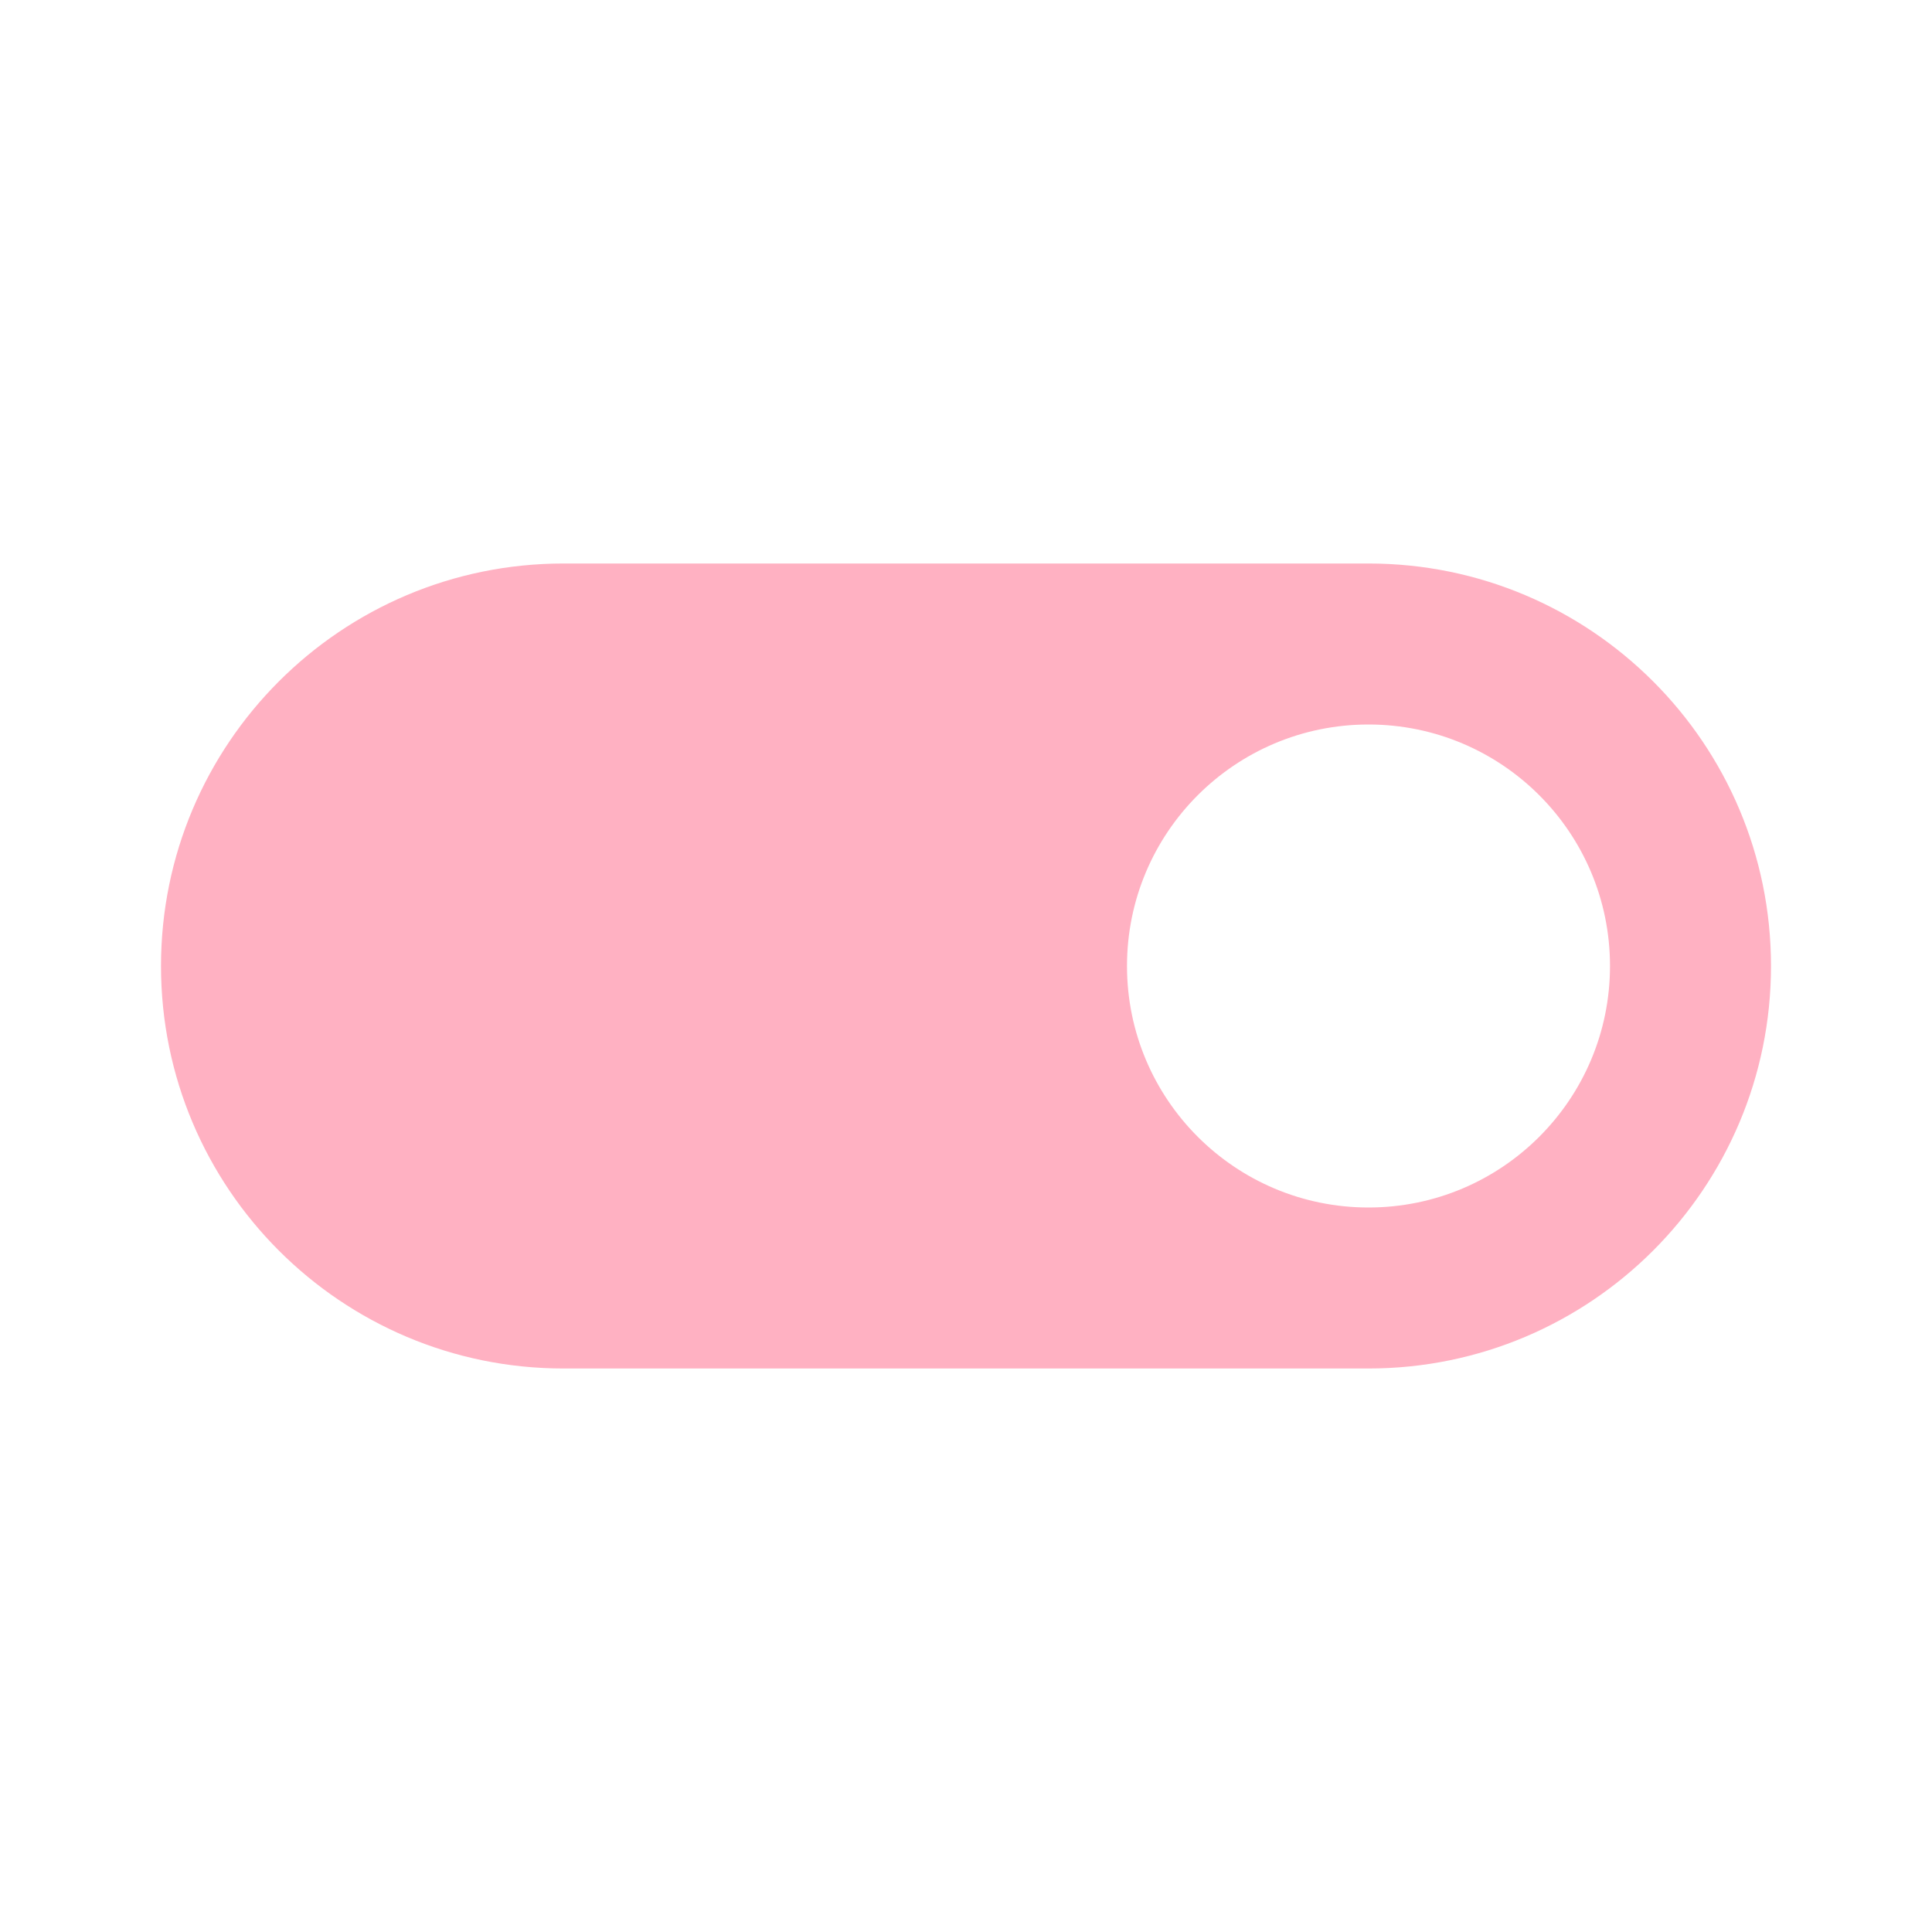
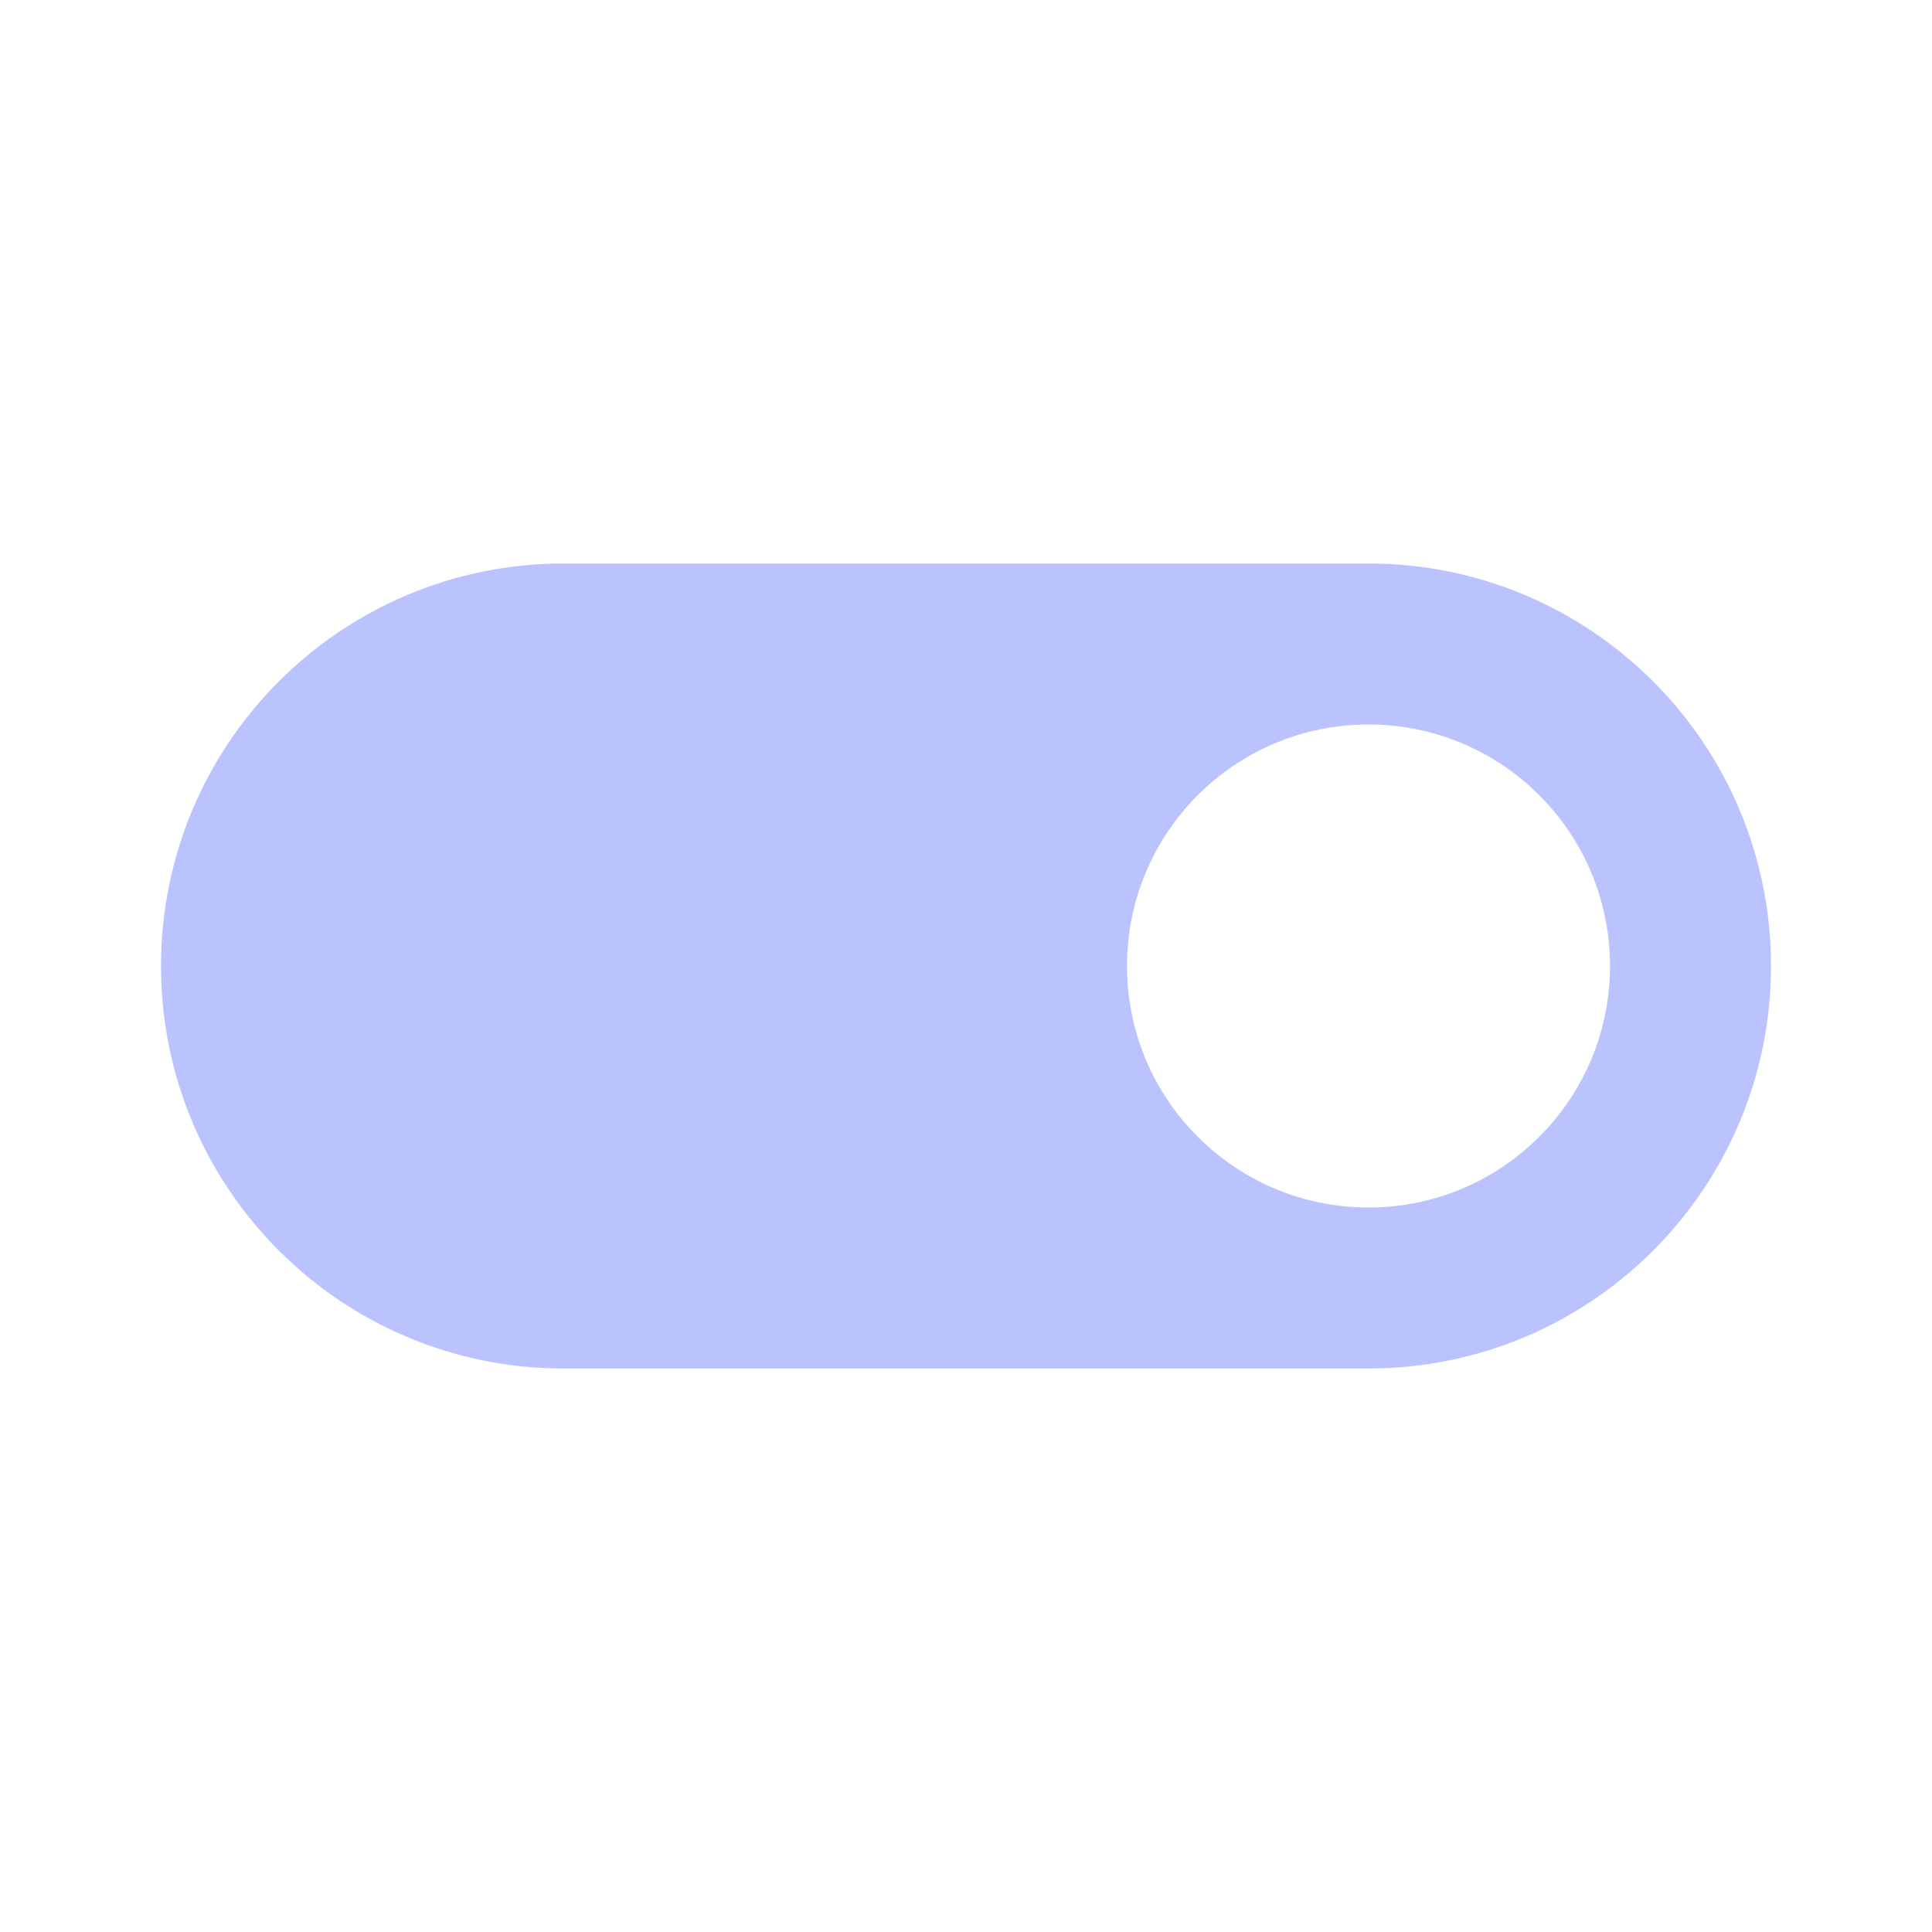
- <svg xmlns="http://www.w3.org/2000/svg" fill="#FFB1C2" preserveAspectRatio="xMidYMid meet" id="mdi-toggle-switch" viewBox="0 0 24 24">
+ <svg xmlns="http://www.w3.org/2000/svg" fill="#BBC3FF" preserveAspectRatio="xMidYMid meet" id="mdi-toggle-switch" viewBox="0 0 24 24">
  <path d="M17,7H7A5,5 0 0,0 2,12A5,5 0 0,0 7,17H17A5,5 0 0,0 22,12A5,5 0 0,0 17,7M17,15A3,3 0 0,1 14,12A3,3 0 0,1 17,9A3,3 0 0,1 20,12A3,3 0 0,1 17,15Z" />
</svg>
